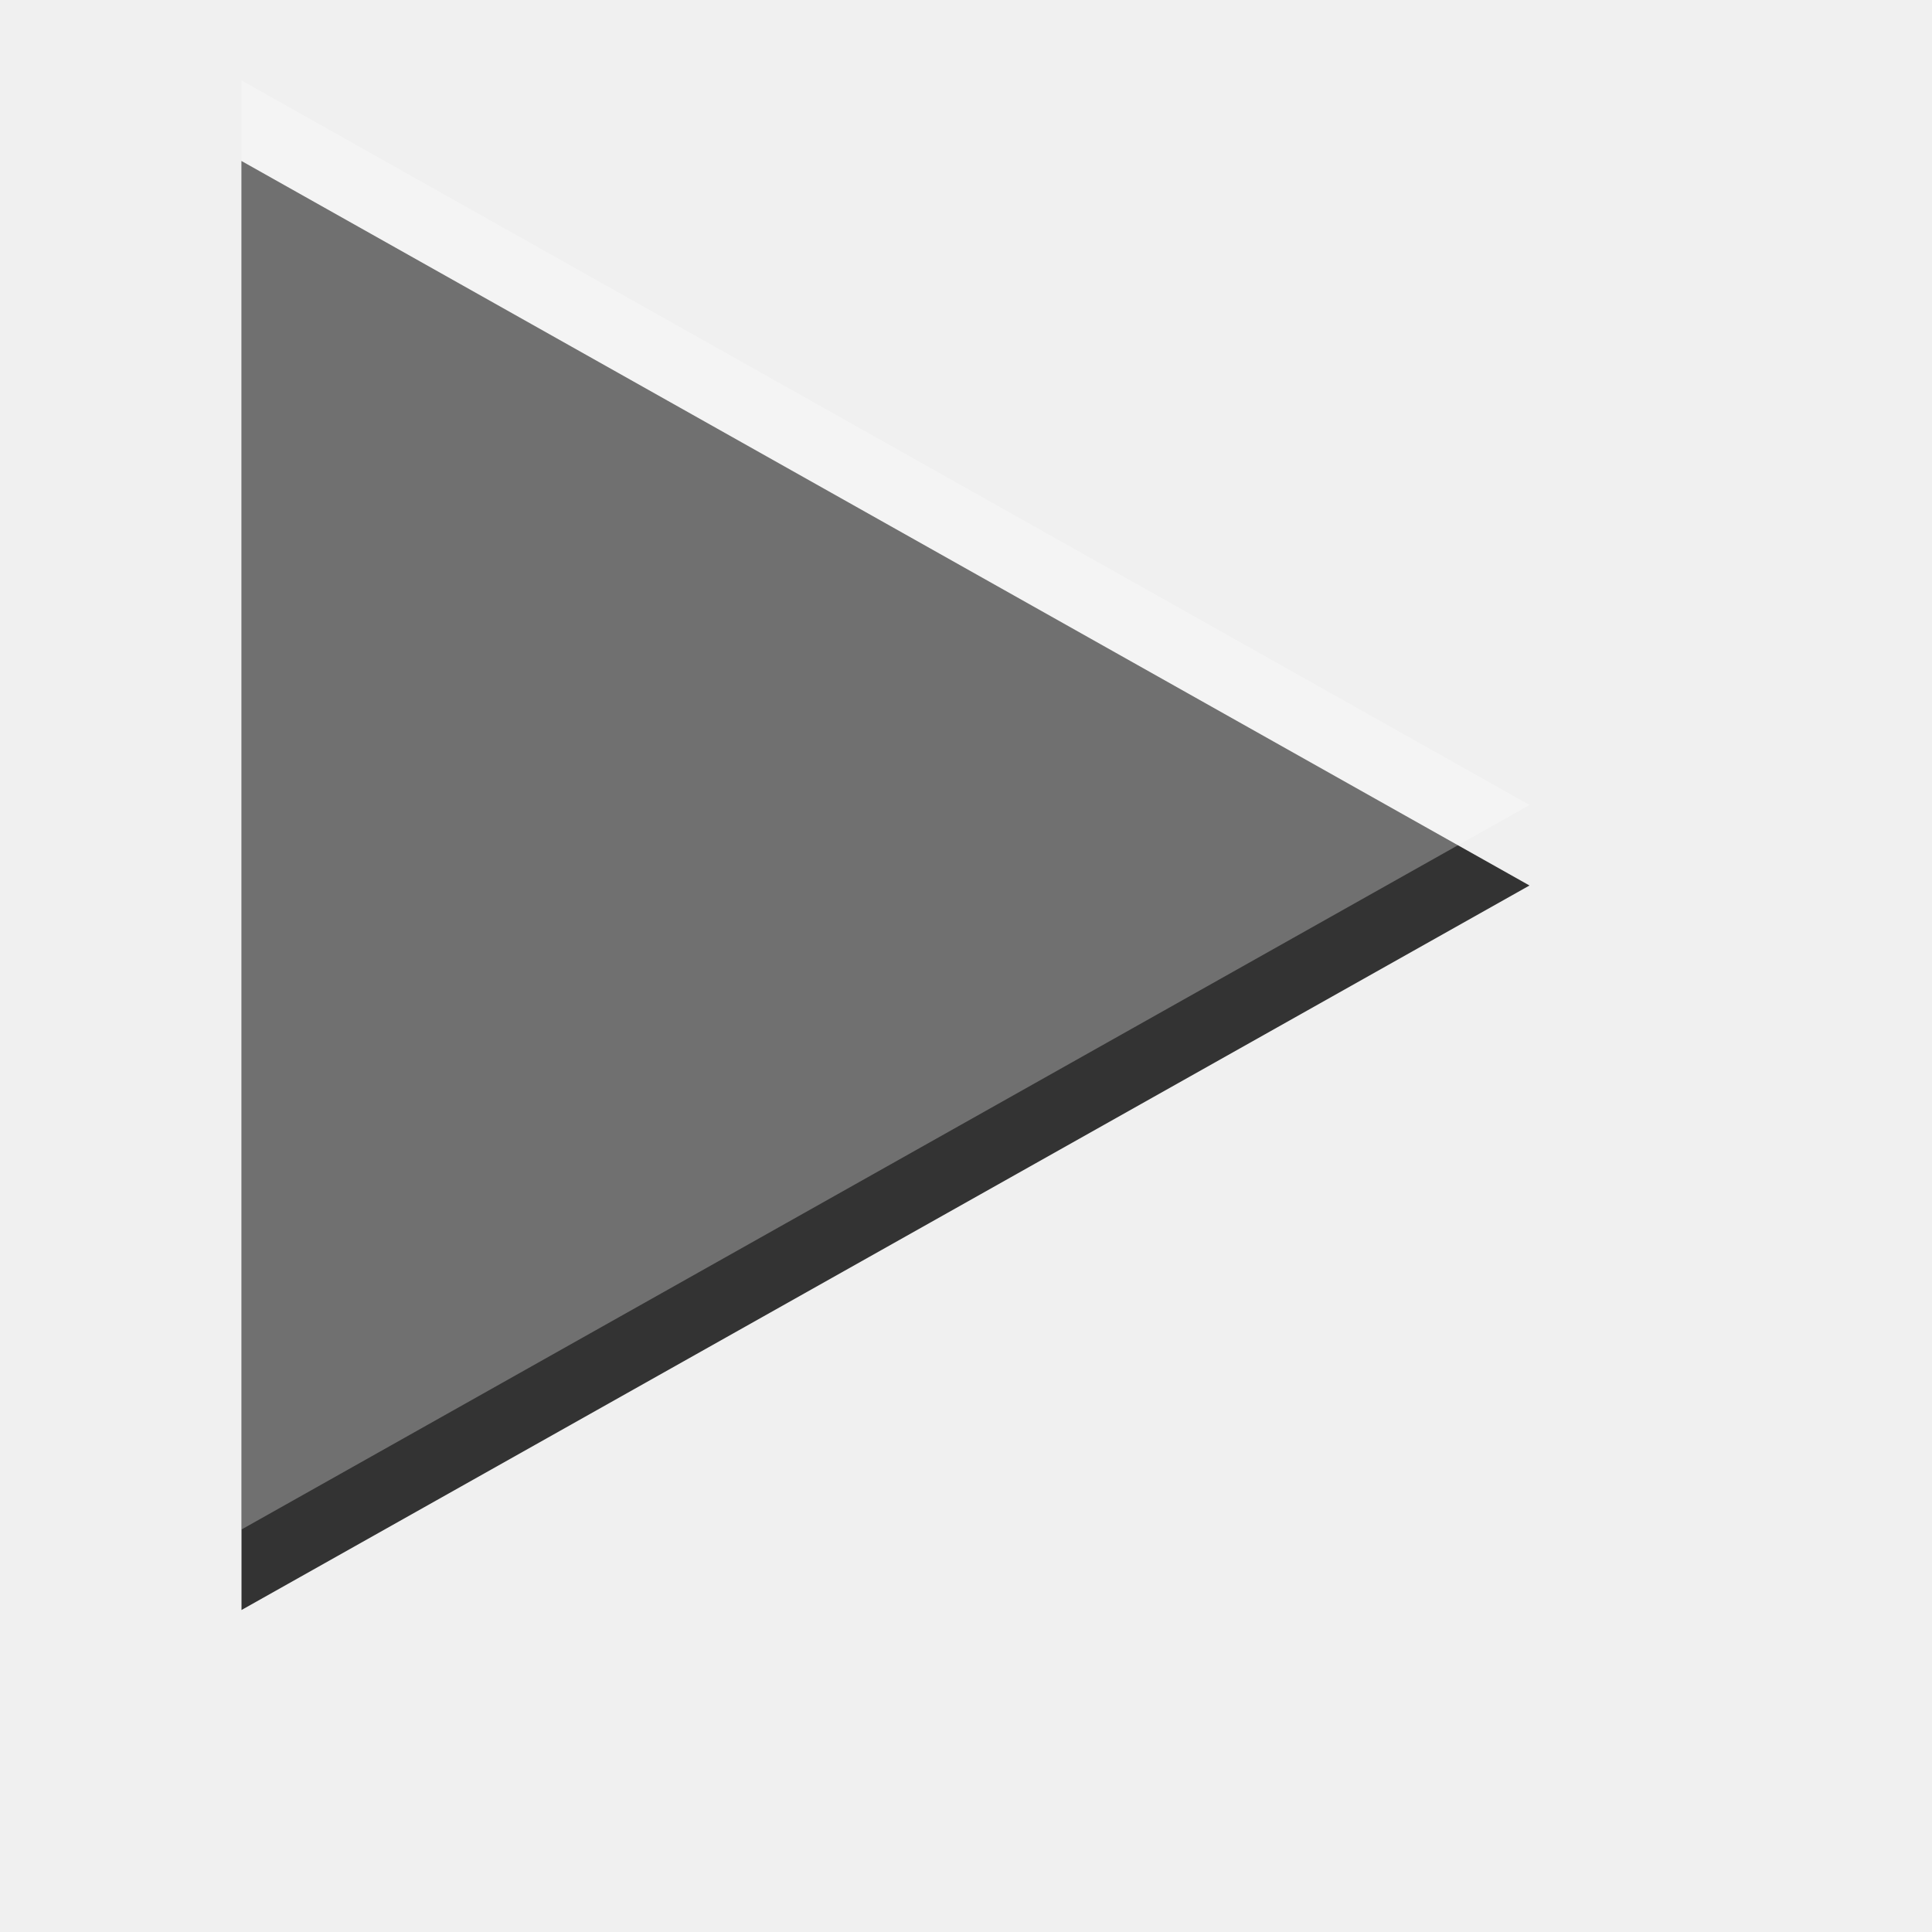
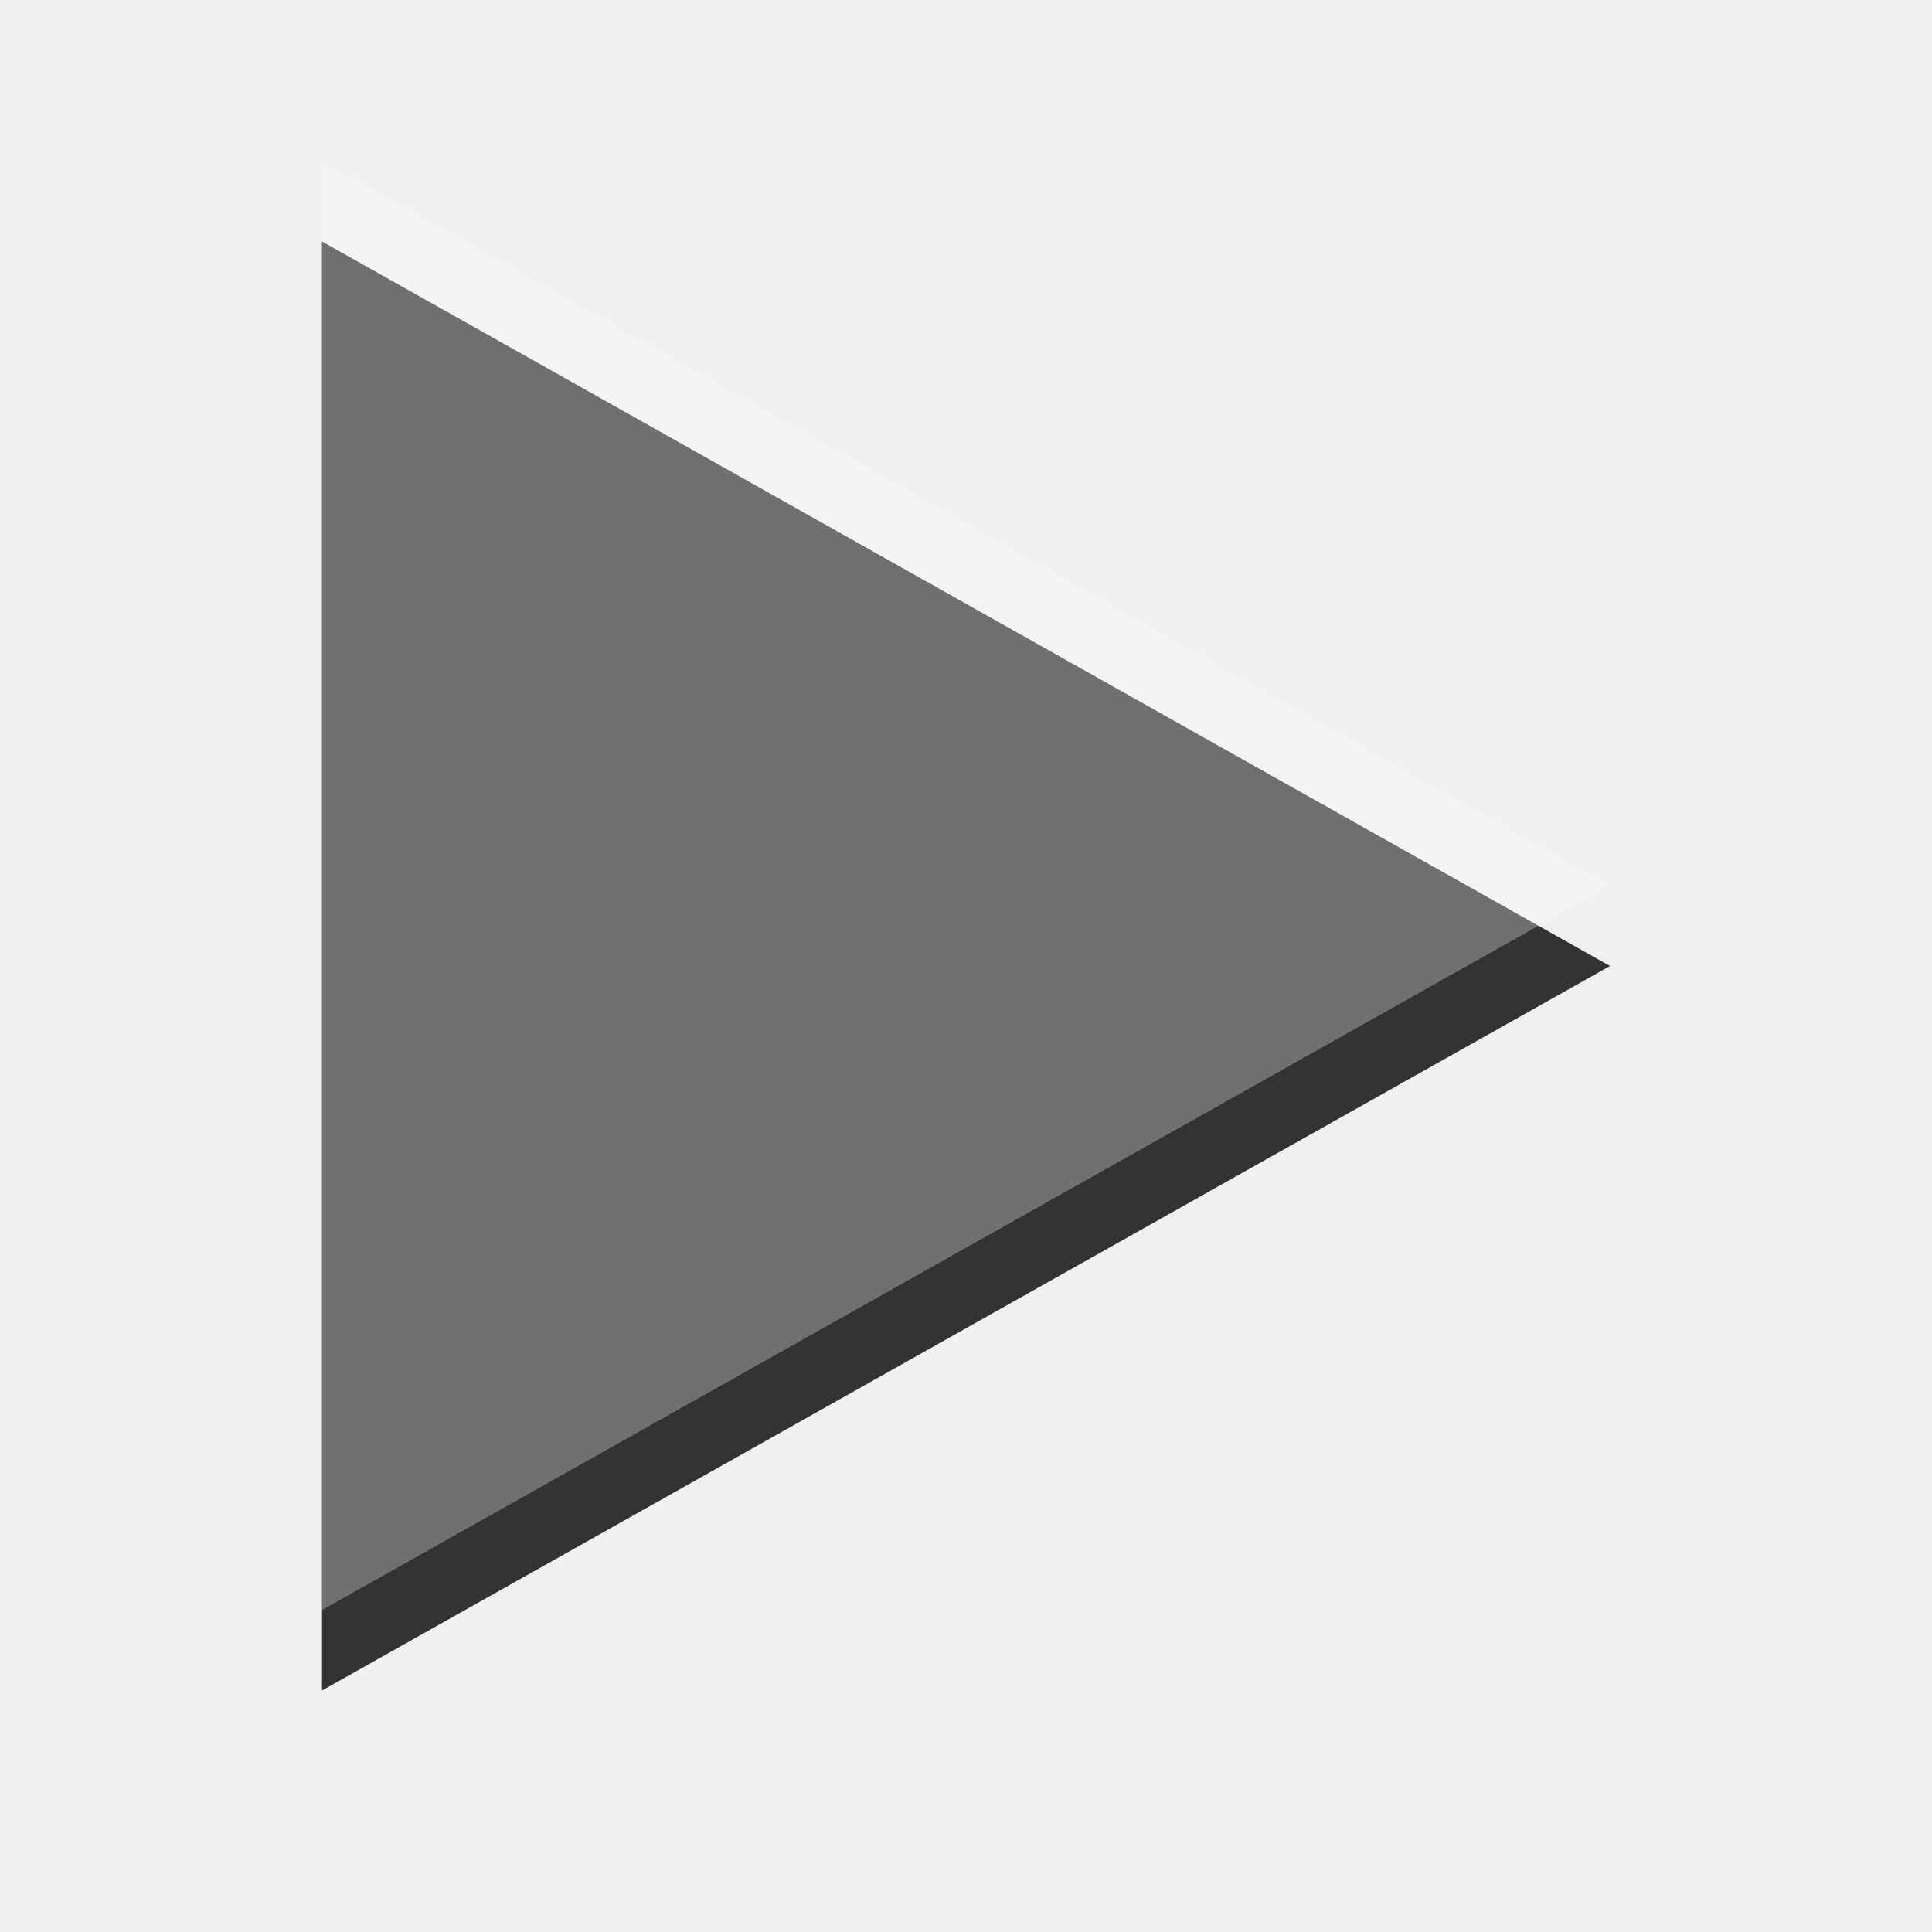
<svg xmlns="http://www.w3.org/2000/svg" width="24" height="24" id="svg3495" version="1.1">
  <defs id="defs3497">
    <clipPath clipPathUnits="userSpaceOnUse" id="clipPath3669">
      <path d="M 0,96 96,96 96,0 0,0 0,96 z" id="path3671" />
    </clipPath>
  </defs>
-   <g id="layer1" transform="translate(0,-26)">
+   <g id="layer1" transform="translate(1,-25)">
    <path d="M 3,28 3,46 19,37 3,28 z" style="fill:#333333;fill-opacity:1;fill-rule:nonzero;stroke:none" id="path4287" />
    <path id="path3821" style="opacity:0.3;fill:#ffffff;fill-opacity:1;fill-rule:nonzero;stroke:none" d="M 3,27 3,45 19,36 3,27 z" />
  </g>
</svg>
